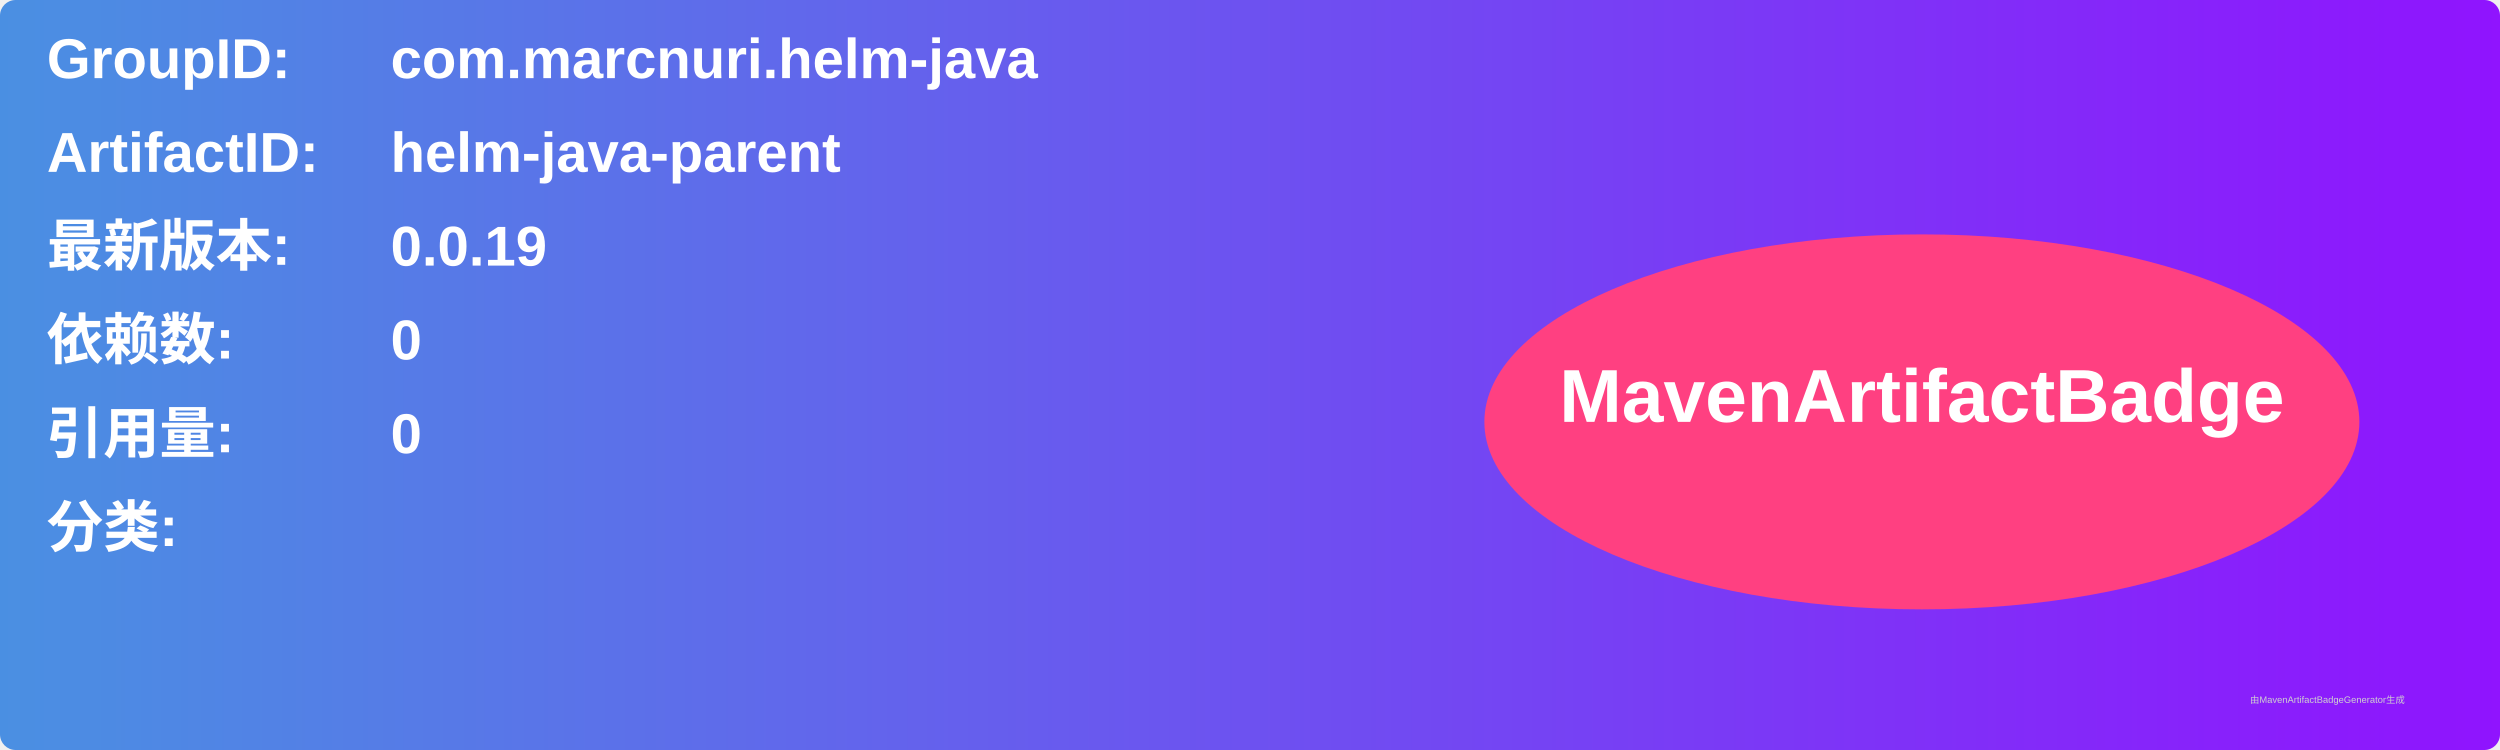
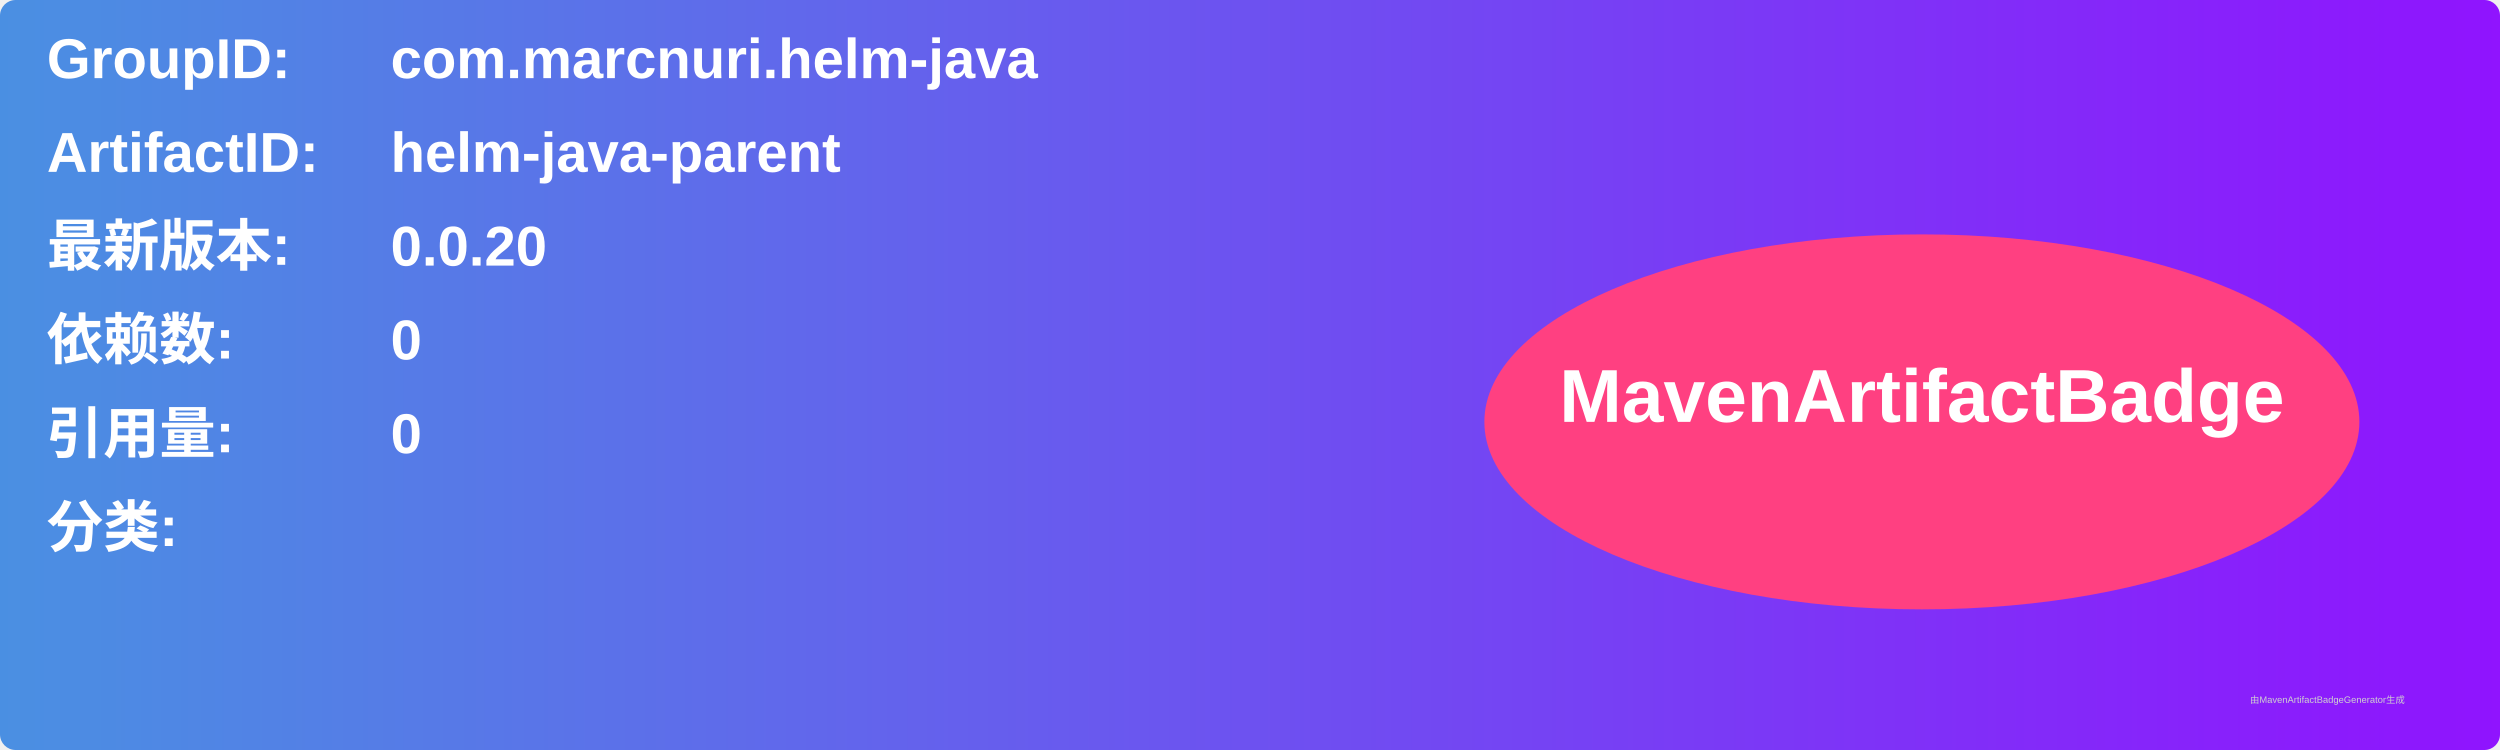
<svg xmlns="http://www.w3.org/2000/svg" width="800" height="240" viewBox="0 0 800 240">
  <linearGradient id="grad" x1="0%" y1="0%" x2="100%" y2="0%">
    <stop offset="0%" stop-color="#4a90e2" />
    <stop offset="100%" stop-color="#9013fe" />
  </linearGradient>
  <rect width="100%" height="100%" rx="5" ry="5" fill="url(#grad)" />
  <g transform="translate(15, 15)">
    <text x="0" y="10" font-family="Arial" font-size="18" fill="white" font-weight="bold" width="260">GroupID:</text>
    <text x="110" y="10" font-family="Arial" font-size="18" fill="white" font-weight="bold" width="460">com.marcnuri.helm-java</text>
    <text x="0" y="40" font-family="Arial" font-size="18" fill="white" font-weight="bold" width="260">ArtifactID:</text>
    <text x="110" y="40" font-family="Arial" font-size="18" fill="white" font-weight="bold" width="460">helm-java-parent</text>
    <text x="0" y="70" font-family="Arial" font-size="18" fill="white" font-weight="bold">最新版本:</text>
    <text x="110" y="70" font-family="Arial" font-size="18" fill="white" font-weight="bold">
-       <tspan font-weight="bold">0.0.19</tspan>
+       <tspan font-weight="bold">0.0.20</tspan>
    </text>
    <text x="0" y="100" font-family="Arial" font-size="18" fill="white" font-weight="bold">依赖数: </text>
    <text x="110" y="100" font-family="Arial" font-size="18" fill="white">
      <tspan font-weight="bold">0</tspan>
    </text>
    <text x="0" y="130" font-family="Arial" font-size="18" fill="white" font-weight="bold">引用量: </text>
    <text x="110" y="130" font-family="Arial" font-size="18" fill="white">
      <tspan font-weight="bold">0</tspan>
    </text>
    <text x="0" y="160" font-family="Arial" font-size="18" fill="white" font-weight="bold">分类:</text>
    <text x="10" y="190" font-family="Arial" font-size="10" fill="white">
      <tspan font-weight="bold" />
    </text>
    <ellipse cx="600" cy="120" rx="140" ry="60" fill="#ff4081" />
    <text x="600" y="120" text-anchor="middle" font-family="Arial" font-size="24" fill="white" font-weight="bold">MavenArtifactBadge</text>
  </g>
  <text x="720" y="225" font-family="Arial" font-size="3" fill="#d0d0d0">由MavenArtifactBadgeGenerator生成</text>
</svg>
